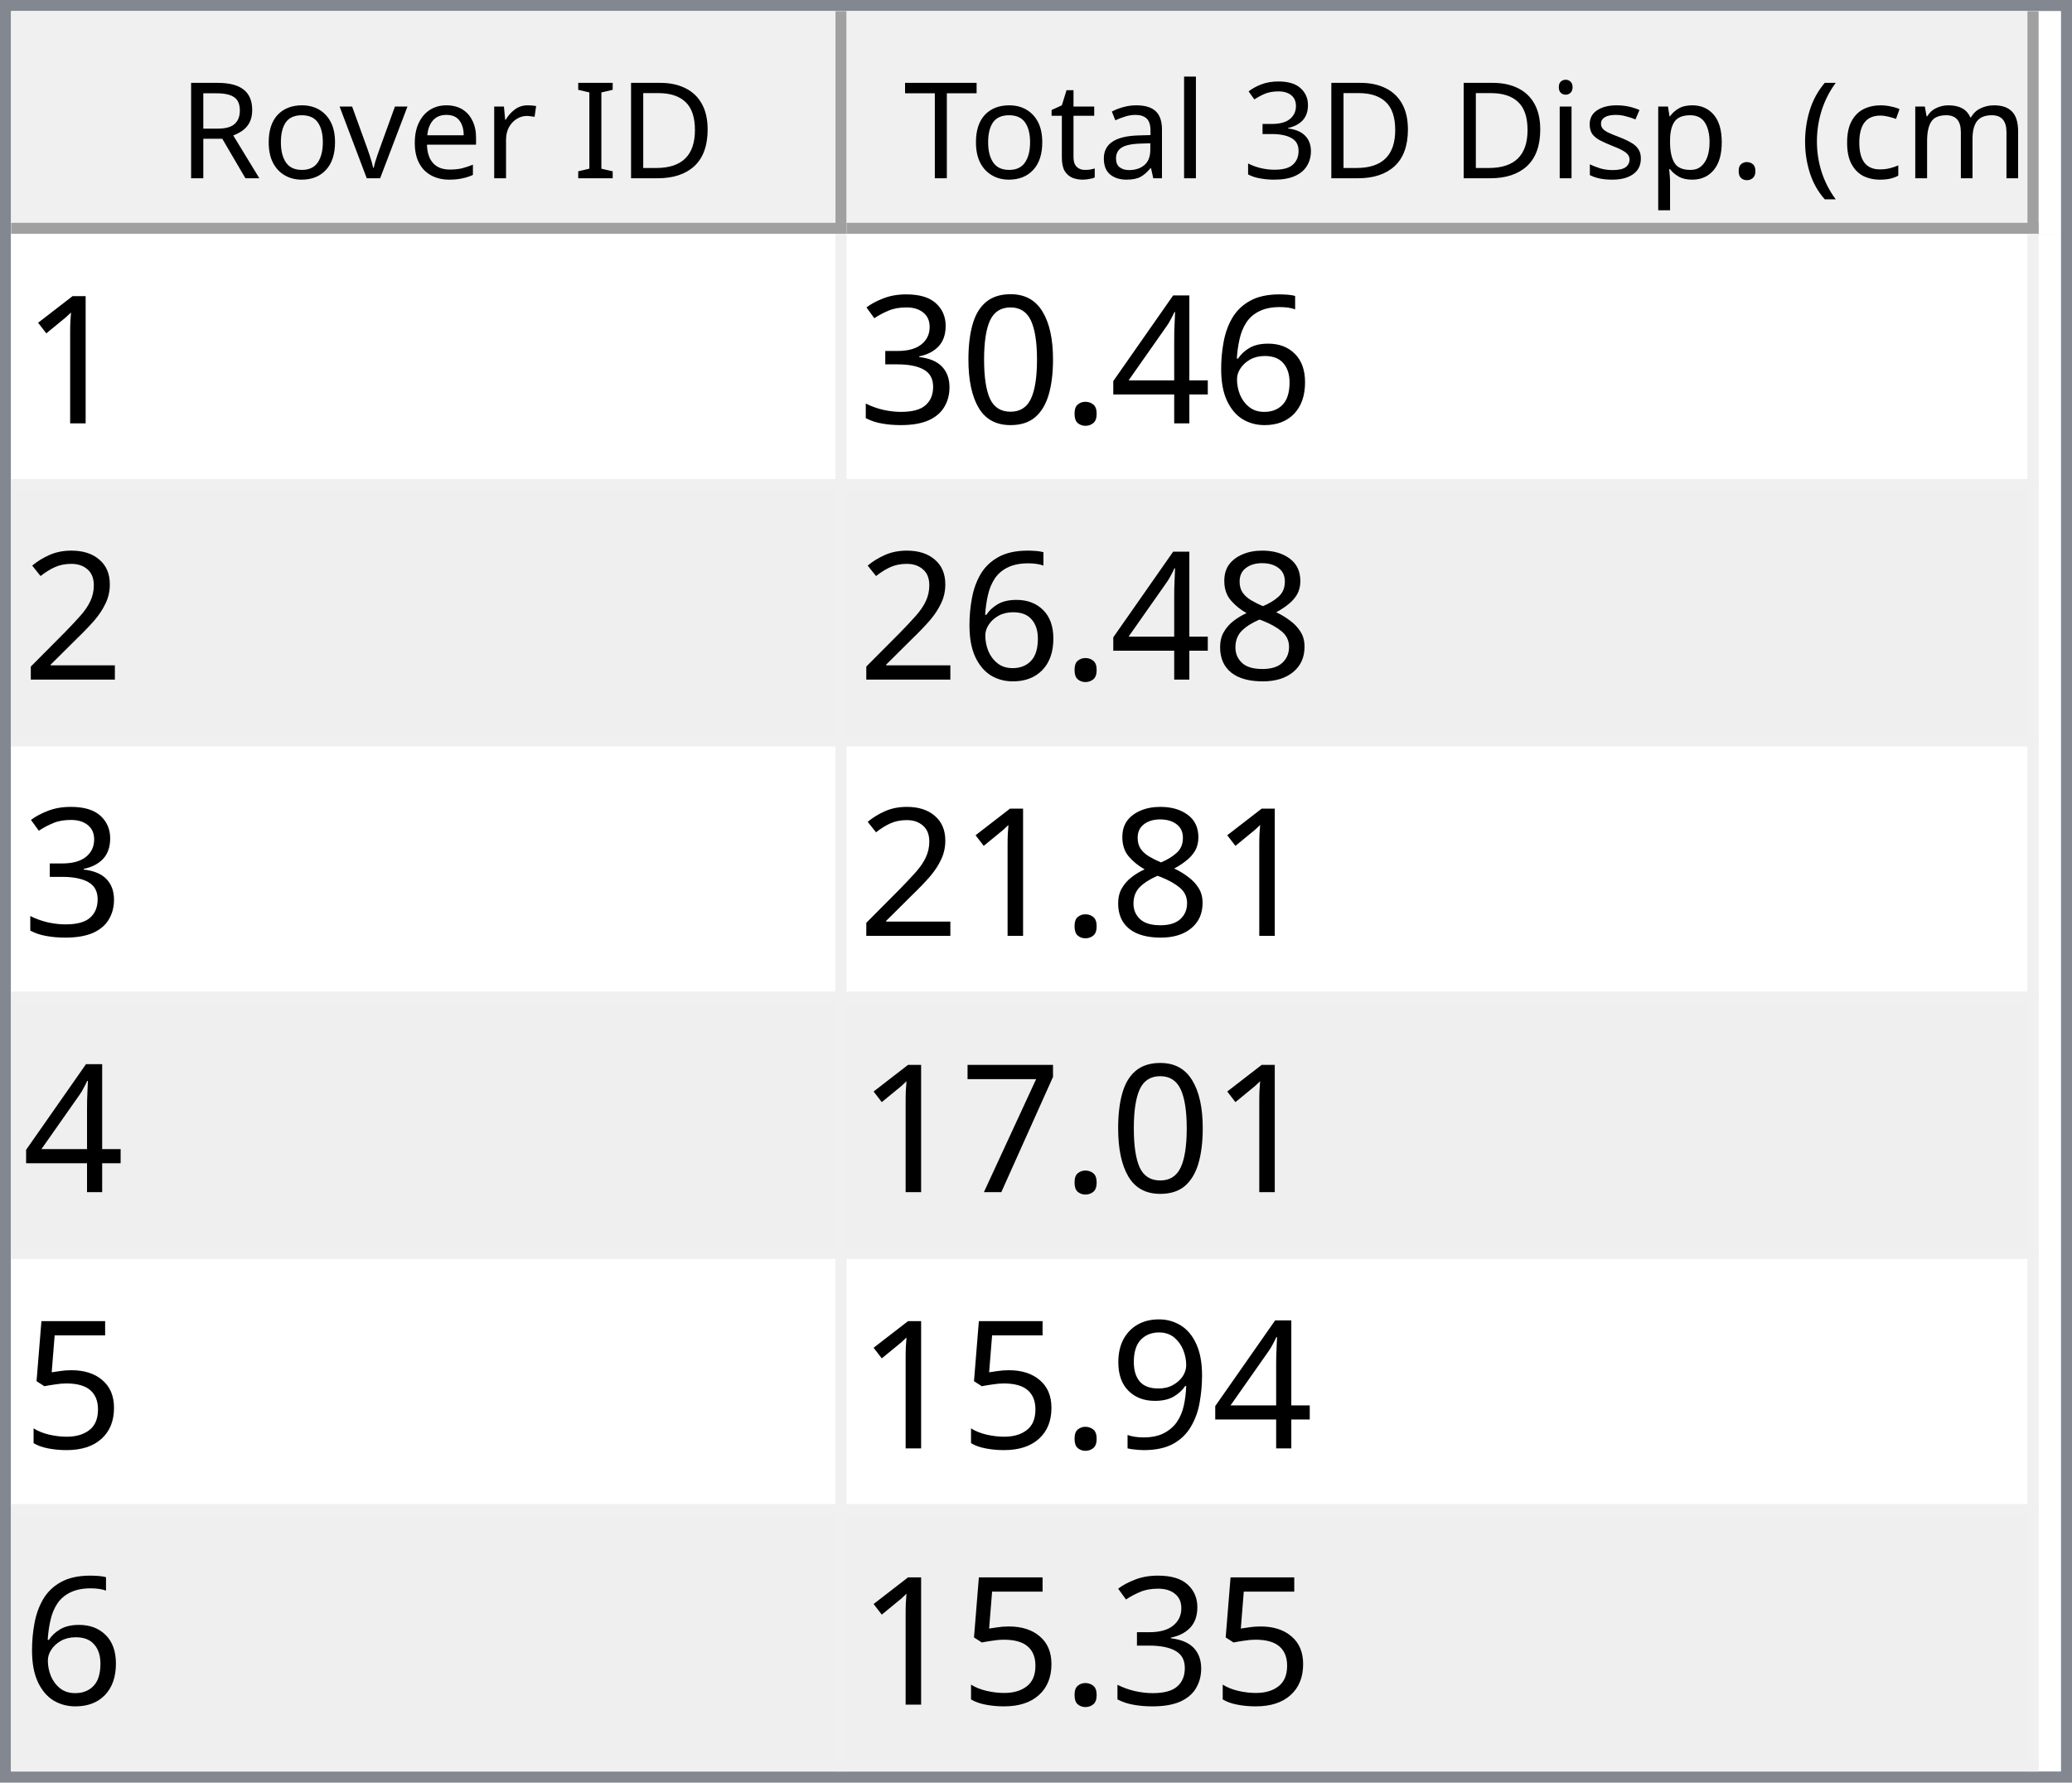
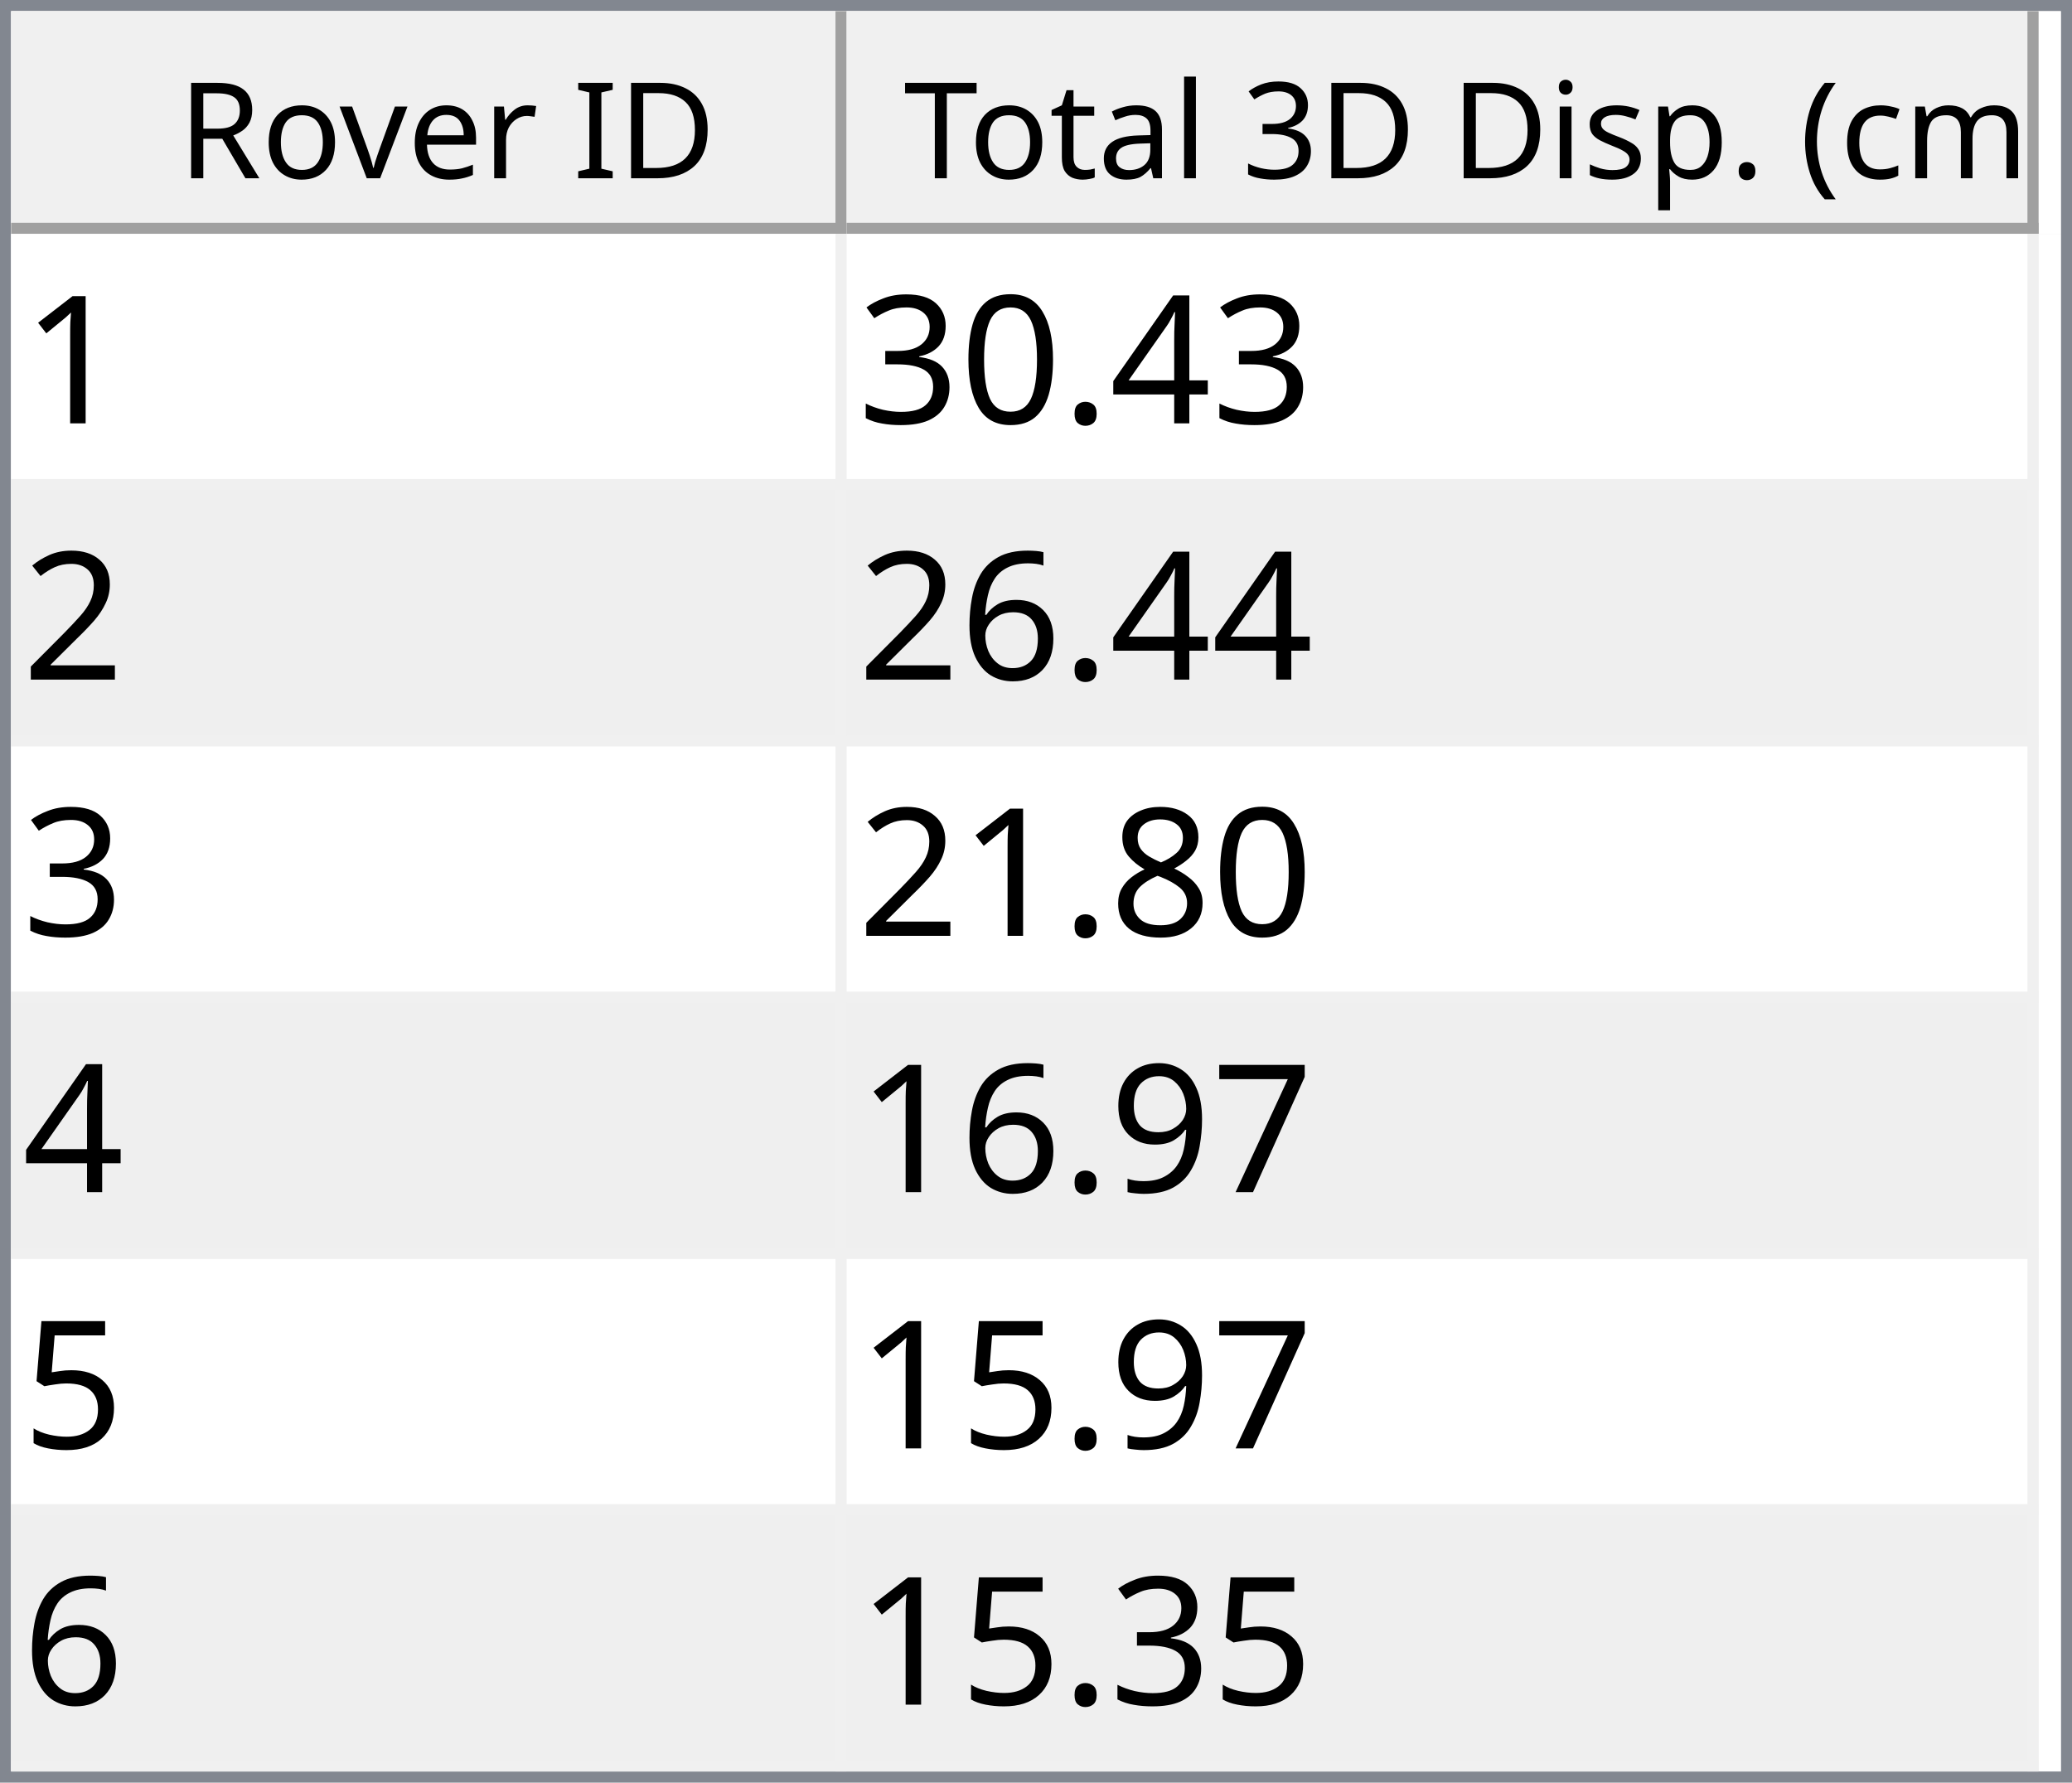
<svg xmlns="http://www.w3.org/2000/svg" style="fill-opacity:1; color-rendering:auto; color-interpolation:auto; text-rendering:auto; stroke:black; stroke-linecap:square; stroke-miterlimit:10; shape-rendering:auto; stroke-opacity:1; fill:black; stroke-dasharray:none; font-weight:normal; stroke-width:1; font-family:'Dialog'; font-style:normal; stroke-linejoin:miter; font-size:12px; stroke-dashoffset:0; image-rendering:auto;" width="186" height="160">
  <defs id="genericDefs" />
  <g>
    <defs id="defs1">
      <clipPath clipPathUnits="userSpaceOnUse" id="clipPath1">
        <path d="M0 0 L186 0 L186 160 L0 160 L0 0 Z" />
      </clipPath>
      <clipPath clipPathUnits="userSpaceOnUse" id="clipPath2">
        <path d="M0 0 L0 160 L186 160 L186 0 Z" />
      </clipPath>
      <clipPath clipPathUnits="userSpaceOnUse" id="clipPath3">
        <path d="M0 0 L0 20 L184 20 L184 0 Z" />
      </clipPath>
      <clipPath clipPathUnits="userSpaceOnUse" id="clipPath4">
        <path d="M0 0 L0 20 L75 20 L75 0 Z" />
      </clipPath>
      <clipPath clipPathUnits="userSpaceOnUse" id="clipPath5">
        <path d="M1 1 L1 19 L74 19 L74 1 Z" />
      </clipPath>
      <clipPath clipPathUnits="userSpaceOnUse" id="clipPath6">
        <path d="M0 0 L0 18 L73 18 L73 0 Z" />
      </clipPath>
      <clipPath clipPathUnits="userSpaceOnUse" id="clipPath7">
        <path d="M-0.5 -0.5 L-0.5 19.5 L74.5 19.5 L74.5 -0.5 Z" />
      </clipPath>
      <clipPath clipPathUnits="userSpaceOnUse" id="clipPath8">
        <path d="M0 0 L0 20 L107 20 L107 0 Z" />
      </clipPath>
      <clipPath clipPathUnits="userSpaceOnUse" id="clipPath9">
        <path d="M1 1 L1 19 L106 19 L106 1 Z" />
      </clipPath>
      <clipPath clipPathUnits="userSpaceOnUse" id="clipPath10">
        <path d="M0 0 L0 18 L105 18 L105 0 Z" />
      </clipPath>
      <clipPath clipPathUnits="userSpaceOnUse" id="clipPath11">
        <path d="M-0.5 -0.5 L-0.5 19.5 L106.5 19.5 L106.5 -0.5 Z" />
      </clipPath>
      <clipPath clipPathUnits="userSpaceOnUse" id="clipPath12">
        <path d="M0 0 L0 138 L184 138 L184 0 Z" />
      </clipPath>
      <clipPath clipPathUnits="userSpaceOnUse" id="clipPath13">
        <path d="M0 0 L0 138 L182 138 L182 0 Z" />
      </clipPath>
      <clipPath clipPathUnits="userSpaceOnUse" id="clipPath14">
        <path d="M-0.5 -0.5 L-0.5 137.5 L181.5 137.5 L181.5 -0.5 Z" />
      </clipPath>
      <clipPath clipPathUnits="userSpaceOnUse" id="clipPath15">
        <path d="M0 0 L0 22 L74 22 L74 0 Z" />
      </clipPath>
      <clipPath clipPathUnits="userSpaceOnUse" id="clipPath16">
        <path d="M0 0 L0 22 L106 22 L106 0 Z" />
      </clipPath>
      <font horiz-adv-x="64.551" id="font1">
        <font-face ascent="107.91" descent="25.098" units-per-em="100" style="font-style:normal; font-family:Segoe UI; font-weight:normal;" />
        <missing-glyph horiz-adv-x="64.551" d="M8.109 0 L8.109 68.266 L56.453 68.266 L56.453 0 L8.109 0 ZM15.328 7.234 L49.219 7.234 L49.219 61.031 L15.328 61.031 L15.328 7.234 Z" />
        <glyph unicode="D" horiz-adv-x="70.117" d="M9.188 0 L9.188 70.016 L28.516 70.016 Q65.531 70.016 65.531 35.891 Q65.531 19.672 55.25 9.836 Q44.969 0 27.734 0 L9.188 0 ZM17.391 62.594 L17.391 7.422 L27.828 7.422 Q41.609 7.422 49.273 14.797 Q56.938 22.172 56.938 35.688 Q56.938 62.594 28.328 62.594 L17.391 62.594 Z" />
        <glyph unicode="I" horiz-adv-x="26.611" d="M17.391 0 L9.188 0 L9.188 70.016 L17.391 70.016 L17.391 0 Z" />
        <glyph unicode=" " horiz-adv-x="27.393" d="" />
        <glyph unicode="r" horiz-adv-x="34.766" d="M34.188 41.891 Q32.078 43.5 28.125 43.5 Q23 43.5 19.555 38.672 Q16.109 33.844 16.109 25.484 L16.109 0 L8.109 0 L8.109 50 L16.109 50 L16.109 39.703 L16.312 39.703 Q18.016 44.969 21.531 47.922 Q25.047 50.875 29.391 50.875 Q32.516 50.875 34.188 50.203 L34.188 41.891 Z" />
        <glyph unicode="e" horiz-adv-x="52.295" d="M48.297 23 L12.984 23 Q13.188 14.656 17.484 10.109 Q21.781 5.562 29.297 5.562 Q37.75 5.562 44.828 11.141 L44.828 3.609 Q38.234 -1.172 27.391 -1.172 Q16.797 -1.172 10.742 5.641 Q4.688 12.453 4.688 24.812 Q4.688 36.469 11.305 43.82 Q17.922 51.172 27.734 51.172 Q37.547 51.172 42.922 44.828 Q48.297 38.484 48.297 27.203 L48.297 23 ZM40.094 29.781 Q40.047 36.719 36.75 40.578 Q33.453 44.438 27.594 44.438 Q21.922 44.438 17.969 40.383 Q14.016 36.328 13.094 29.781 L40.094 29.781 Z" />
        <glyph unicode="v" horiz-adv-x="47.9" d="M47.406 50 L27.484 0 L19.625 0 L0.688 50 L9.469 50 L22.172 13.672 Q23.578 9.672 23.922 6.688 L24.125 6.688 Q24.609 10.453 25.688 13.484 L38.969 50 L47.406 50 Z" />
        <glyph unicode="o" horiz-adv-x="58.594" d="M29 -1.172 Q17.922 -1.172 11.305 5.836 Q4.688 12.844 4.688 24.422 Q4.688 37.016 11.57 44.094 Q18.453 51.172 30.172 51.172 Q41.359 51.172 47.633 44.289 Q53.906 37.406 53.906 25.203 Q53.906 13.234 47.141 6.031 Q40.375 -1.172 29 -1.172 ZM29.594 44.438 Q21.875 44.438 17.383 39.188 Q12.891 33.938 12.891 24.703 Q12.891 15.828 17.43 10.695 Q21.969 5.562 29.594 5.562 Q37.359 5.562 41.531 10.594 Q45.703 15.625 45.703 24.906 Q45.703 34.281 41.531 39.359 Q37.359 44.438 29.594 44.438 Z" />
        <glyph unicode="R" horiz-adv-x="59.814" d="M59.375 0 L49.609 0 L37.891 19.625 Q36.281 22.359 34.766 24.289 Q33.25 26.219 31.664 27.438 Q30.078 28.656 28.25 29.219 Q26.422 29.781 24.125 29.781 L17.391 29.781 L17.391 0 L9.188 0 L9.188 70.016 L30.078 70.016 Q34.672 70.016 38.555 68.867 Q42.438 67.719 45.289 65.375 Q48.141 63.031 49.758 59.547 Q51.375 56.062 51.375 51.375 Q51.375 47.703 50.273 44.656 Q49.172 41.609 47.148 39.211 Q45.125 36.812 42.266 35.133 Q39.406 33.453 35.844 32.516 L35.844 32.328 Q37.594 31.547 38.891 30.547 Q40.188 29.547 41.359 28.18 Q42.531 26.812 43.68 25.078 Q44.828 23.344 46.234 21.047 L59.375 0 ZM17.391 62.594 L17.391 37.203 L28.516 37.203 Q31.594 37.203 34.203 38.133 Q36.812 39.062 38.719 40.797 Q40.625 42.531 41.703 45.047 Q42.781 47.562 42.781 50.688 Q42.781 56.297 39.141 59.445 Q35.5 62.594 28.609 62.594 L17.391 62.594 Z" />
        <glyph unicode=")" horiz-adv-x="30.176" d="M8.297 -15.922 L1.172 -15.922 Q16.406 2.344 16.406 26.812 Q16.406 51.469 1.078 70.016 L8.297 70.016 Q23.531 52.156 23.531 26.703 Q23.531 1.375 8.297 -15.922 Z" />
        <glyph unicode="m" horiz-adv-x="86.133" d="M79.109 0 L71.094 0 L71.094 28.719 Q71.094 37.016 68.531 40.727 Q65.969 44.438 59.906 44.438 Q54.781 44.438 51.195 39.75 Q47.609 35.062 47.609 28.516 L47.609 0 L39.594 0 L39.594 29.688 Q39.594 44.438 28.219 44.438 Q22.953 44.438 19.531 40.016 Q16.109 35.594 16.109 28.516 L16.109 0 L8.109 0 L8.109 50 L16.109 50 L16.109 42.094 L16.312 42.094 Q21.625 51.172 31.844 51.172 Q36.969 51.172 40.773 48.312 Q44.578 45.453 46 40.828 Q51.562 51.172 62.594 51.172 Q79.109 51.172 79.109 30.812 L79.109 0 Z" />
        <glyph unicode="c" horiz-adv-x="46.191" d="M42.188 2.297 Q36.422 -1.172 28.516 -1.172 Q17.828 -1.172 11.258 5.789 Q4.688 12.75 4.688 23.828 Q4.688 36.188 11.766 43.68 Q18.844 51.172 30.672 51.172 Q37.25 51.172 42.281 48.734 L42.281 40.531 Q36.719 44.438 30.375 44.438 Q22.703 44.438 17.797 38.945 Q12.891 33.453 12.891 24.516 Q12.891 15.719 17.508 10.641 Q22.125 5.562 29.891 5.562 Q36.422 5.562 42.188 9.906 L42.188 2.297 Z" />
        <glyph unicode="(" horiz-adv-x="30.176" d="M29.109 -15.922 L21.969 -15.922 Q6.844 1.375 6.844 26.703 Q6.844 52.156 21.969 70.016 L29.203 70.016 Q13.875 51.469 13.875 26.812 Q13.875 2.344 29.109 -15.922 Z" />
        <glyph unicode="." horiz-adv-x="21.68" d="M10.891 -1.078 Q8.641 -1.078 7.055 0.539 Q5.469 2.156 5.469 4.391 Q5.469 6.641 7.055 8.273 Q8.641 9.906 10.891 9.906 Q13.188 9.906 14.797 8.273 Q16.406 6.641 16.406 4.391 Q16.406 2.156 14.797 0.539 Q13.188 -1.078 10.891 -1.078 Z" />
        <glyph unicode="p" horiz-adv-x="58.789" d="M16.312 7.234 L16.109 7.234 L16.109 -23 L8.109 -23 L8.109 50 L16.109 50 L16.109 41.219 L16.312 41.219 Q22.219 51.172 33.594 51.172 Q43.266 51.172 48.688 44.461 Q54.109 37.75 54.109 26.469 Q54.109 13.922 48 6.375 Q41.891 -1.172 31.297 -1.172 Q21.578 -1.172 16.312 7.234 ZM16.109 27.391 L16.109 20.406 Q16.109 14.203 20.141 9.883 Q24.172 5.562 30.375 5.562 Q37.641 5.562 41.773 11.133 Q45.906 16.703 45.906 26.609 Q45.906 34.969 42.047 39.703 Q38.188 44.438 31.594 44.438 Q24.609 44.438 20.359 39.578 Q16.109 34.719 16.109 27.391 Z" />
        <glyph unicode="s" horiz-adv-x="42.432" d="M5.078 1.812 L5.078 10.406 Q11.625 5.562 19.484 5.562 Q30.031 5.562 30.031 12.594 Q30.031 14.594 29.125 15.992 Q28.219 17.391 26.68 18.461 Q25.141 19.531 23.07 20.383 Q21 21.234 18.609 22.172 Q15.281 23.484 12.766 24.828 Q10.25 26.172 8.57 27.859 Q6.891 29.547 6.031 31.695 Q5.172 33.844 5.172 36.719 Q5.172 40.234 6.789 42.945 Q8.406 45.656 11.086 47.484 Q13.766 49.312 17.211 50.242 Q20.656 51.172 24.312 51.172 Q30.812 51.172 35.938 48.922 L35.938 40.828 Q30.422 44.438 23.25 44.438 Q21 44.438 19.195 43.922 Q17.391 43.406 16.094 42.477 Q14.797 41.547 14.086 40.258 Q13.375 38.969 13.375 37.406 Q13.375 35.453 14.086 34.133 Q14.797 32.812 16.164 31.789 Q17.531 30.766 19.484 29.938 Q21.438 29.109 23.922 28.125 Q27.25 26.859 29.883 25.516 Q32.516 24.172 34.375 22.484 Q36.234 20.797 37.234 18.602 Q38.234 16.406 38.234 13.375 Q38.234 9.672 36.602 6.938 Q34.969 4.203 32.234 2.398 Q29.5 0.594 25.93 -0.289 Q22.359 -1.172 18.453 -1.172 Q10.75 -1.172 5.078 1.812 Z" />
        <glyph unicode="i" horiz-adv-x="24.219" d="M12.203 62.703 Q10.062 62.703 8.547 64.164 Q7.031 65.625 7.031 67.875 Q7.031 70.125 8.547 71.609 Q10.062 73.094 12.203 73.094 Q14.406 73.094 15.945 71.609 Q17.484 70.125 17.484 67.875 Q17.484 65.719 15.945 64.211 Q14.406 62.703 12.203 62.703 ZM16.109 0 L8.109 0 L8.109 50 L16.109 50 L16.109 0 Z" />
        <glyph unicode="3" horiz-adv-x="53.906" d="M46.531 19.828 Q46.531 15.094 44.75 11.211 Q42.969 7.328 39.719 4.57 Q36.469 1.812 31.93 0.297 Q27.391 -1.219 21.922 -1.219 Q11.922 -1.219 6 2.594 L6 11.188 Q13.094 5.609 22.219 5.609 Q25.875 5.609 28.828 6.539 Q31.781 7.469 33.906 9.227 Q36.031 10.984 37.18 13.477 Q38.328 15.969 38.328 19.094 Q38.328 32.812 18.797 32.812 L12.984 32.812 L12.984 39.594 L18.5 39.594 Q35.797 39.594 35.797 52.484 Q35.797 64.406 22.609 64.406 Q15.188 64.406 8.688 59.422 L8.688 67.188 Q15.375 71.188 24.609 71.188 Q29 71.188 32.57 69.969 Q36.141 68.75 38.68 66.555 Q41.219 64.359 42.609 61.281 Q44 58.203 44 54.5 Q44 40.672 30.031 36.719 L30.031 36.531 Q33.594 36.141 36.625 34.797 Q39.656 33.453 41.852 31.305 Q44.047 29.156 45.289 26.25 Q46.531 23.344 46.531 19.828 Z" />
        <glyph unicode="l" horiz-adv-x="24.219" d="M16.109 0 L8.109 0 L8.109 74.031 L16.109 74.031 L16.109 0 Z" />
        <glyph unicode="a" horiz-adv-x="50.879" d="M43.891 0 L35.891 0 L35.891 7.812 L35.688 7.812 Q30.469 -1.172 20.312 -1.172 Q12.844 -1.172 8.617 2.781 Q4.391 6.734 4.391 13.281 Q4.391 27.297 20.906 29.594 L35.891 31.688 Q35.891 44.438 25.594 44.438 Q16.547 44.438 9.281 38.281 L9.281 46.484 Q16.656 51.172 26.266 51.172 Q43.891 51.172 43.891 32.516 L43.891 0 ZM35.891 25.297 L23.828 23.641 Q18.266 22.859 15.43 20.875 Q12.594 18.891 12.594 13.875 Q12.594 10.203 15.211 7.883 Q17.828 5.562 22.172 5.562 Q28.125 5.562 32.008 9.742 Q35.891 13.922 35.891 20.312 L35.891 25.297 Z" />
        <glyph unicode="t" horiz-adv-x="33.887" d="M31.297 0.484 Q28.469 -1.078 23.828 -1.078 Q10.688 -1.078 10.688 13.578 L10.688 43.172 L2.094 43.172 L2.094 50 L10.688 50 L10.688 62.203 L18.703 64.797 L18.703 50 L31.297 50 L31.297 43.172 L18.703 43.172 L18.703 14.984 Q18.703 9.969 20.414 7.82 Q22.125 5.672 26.078 5.672 Q29.109 5.672 31.297 7.328 L31.297 0.484 Z" />
        <glyph unicode="T" horiz-adv-x="52.393" d="M50.594 62.594 L30.375 62.594 L30.375 0 L22.172 0 L22.172 62.594 L2 62.594 L2 70.016 L50.594 70.016 L50.594 62.594 Z" />
      </font>
      <font horiz-adv-x="75.0" id="font2">
        <font-face ascent="100.537" descent="21.973" units-per-em="100" style="font-style:normal; font-family:sans-serif; font-weight:normal;" />
        <missing-glyph horiz-adv-x="75.0" d="M12.5 0 L12.5 62.5 L62.5 62.5 L62.5 0 L12.5 0 ZM14.062 1.562 L60.938 1.562 L60.938 60.938 L14.062 60.938 L14.062 1.562 Z" />
        <glyph unicode="1" horiz-adv-x="55.615" d="M37.25 0 L28.469 0 L28.469 56 Q25.297 52.984 20.141 49.953 Q14.984 46.922 10.891 45.406 L10.891 53.906 Q18.266 57.375 23.781 62.305 Q29.297 67.234 31.594 71.875 L37.25 71.875 L37.25 0 Z" />
-         <glyph unicode="6" horiz-adv-x="55.615" d="M49.75 54.047 L41.016 53.375 Q39.844 58.547 37.703 60.891 Q34.125 64.656 28.906 64.656 Q24.703 64.656 21.531 62.312 Q17.391 59.281 14.992 53.469 Q12.594 47.656 12.5 36.922 Q15.672 41.75 20.266 44.094 Q24.859 46.438 29.891 46.438 Q38.672 46.438 44.852 39.969 Q51.031 33.5 51.031 23.25 Q51.031 16.5 48.125 10.719 Q45.219 4.938 40.141 1.859 Q35.062 -1.219 28.609 -1.219 Q17.625 -1.219 10.695 6.859 Q3.766 14.938 3.766 33.5 Q3.766 54.25 11.422 63.672 Q18.109 71.875 29.438 71.875 Q37.891 71.875 43.289 67.141 Q48.688 62.406 49.75 54.047 ZM13.875 23.188 Q13.875 18.656 15.797 14.508 Q17.719 10.359 21.188 8.18 Q24.656 6 28.469 6 Q34.031 6 38.039 10.492 Q42.047 14.984 42.047 22.703 Q42.047 30.125 38.086 34.398 Q34.125 38.672 28.125 38.672 Q22.172 38.672 18.023 34.398 Q13.875 30.125 13.875 23.188 Z" />
        <glyph unicode="4" horiz-adv-x="55.615" d="M32.328 0 L32.328 17.141 L1.266 17.141 L1.266 25.203 L33.938 71.578 L41.109 71.578 L41.109 25.203 L50.781 25.203 L50.781 17.141 L41.109 17.141 L41.109 0 L32.328 0 ZM32.328 25.203 L32.328 57.469 L9.906 25.203 L32.328 25.203 Z" />
        <glyph unicode="." horiz-adv-x="27.783" d="M9.078 0 L9.078 10.016 L19.094 10.016 L19.094 0 L9.078 0 Z" />
        <glyph unicode="0" horiz-adv-x="55.615" d="M4.156 35.297 Q4.156 48 6.766 55.742 Q9.375 63.484 14.523 67.68 Q19.672 71.875 27.484 71.875 Q33.25 71.875 37.594 69.555 Q41.938 67.234 44.773 62.867 Q47.609 58.5 49.219 52.227 Q50.828 45.953 50.828 35.297 Q50.828 22.703 48.242 14.969 Q45.656 7.234 40.508 3.008 Q35.359 -1.219 27.484 -1.219 Q17.141 -1.219 11.234 6.203 Q4.156 15.141 4.156 35.297 ZM13.188 35.297 Q13.188 17.672 17.312 11.836 Q21.438 6 27.484 6 Q33.547 6 37.672 11.859 Q41.797 17.719 41.797 35.297 Q41.797 52.984 37.672 58.789 Q33.547 64.594 27.391 64.594 Q21.344 64.594 17.719 59.469 Q13.188 52.938 13.188 35.297 Z" />
        <glyph unicode="3" horiz-adv-x="55.615" d="M4.203 18.891 L12.984 20.062 Q14.5 12.594 18.141 9.297 Q21.781 6 27 6 Q33.203 6 37.477 10.297 Q41.75 14.594 41.75 20.953 Q41.75 27 37.797 30.93 Q33.844 34.859 27.734 34.859 Q25.25 34.859 21.531 33.891 L22.516 41.609 Q23.391 41.5 23.922 41.5 Q29.547 41.5 34.039 44.43 Q38.531 47.359 38.531 53.469 Q38.531 58.297 35.258 61.477 Q31.984 64.656 26.812 64.656 Q21.688 64.656 18.266 61.43 Q14.844 58.203 13.875 51.766 L5.078 53.328 Q6.688 62.156 12.398 67.016 Q18.109 71.875 26.609 71.875 Q32.469 71.875 37.398 69.359 Q42.328 66.844 44.945 62.5 Q47.562 58.156 47.562 53.266 Q47.562 48.641 45.07 44.828 Q42.578 41.016 37.703 38.766 Q44.047 37.312 47.562 32.695 Q51.078 28.078 51.078 21.141 Q51.078 11.766 44.242 5.25 Q37.406 -1.266 26.953 -1.266 Q17.531 -1.266 11.305 4.352 Q5.078 9.969 4.203 18.891 Z" />
        <glyph unicode="2" horiz-adv-x="55.615" d="M50.344 8.453 L50.344 0 L3.031 0 Q2.938 3.172 4.047 6.109 Q5.859 10.938 9.836 15.625 Q13.812 20.312 21.344 26.469 Q33.016 36.031 37.117 41.625 Q41.219 47.219 41.219 52.203 Q41.219 57.422 37.477 61.008 Q33.734 64.594 27.734 64.594 Q21.391 64.594 17.578 60.789 Q13.766 56.984 13.719 50.25 L4.688 51.172 Q5.609 61.281 11.664 66.578 Q17.719 71.875 27.938 71.875 Q38.234 71.875 44.242 66.164 Q50.25 60.453 50.25 52 Q50.25 47.703 48.492 43.555 Q46.734 39.406 42.656 34.812 Q38.578 30.219 29.109 22.219 Q21.188 15.578 18.945 13.211 Q16.703 10.844 15.234 8.453 L50.344 8.453 Z" />
+         <glyph unicode="6" horiz-adv-x="55.615" d="M49.75 54.047 L41.016 53.375 Q39.844 58.547 37.703 60.891 Q34.125 64.656 28.906 64.656 Q24.703 64.656 21.531 62.312 Q17.391 59.281 14.992 53.469 Q12.594 47.656 12.5 36.922 Q15.672 41.75 20.266 44.094 Q24.859 46.438 29.891 46.438 Q38.672 46.438 44.852 39.969 Q51.031 33.5 51.031 23.25 Q51.031 16.5 48.125 10.719 Q45.219 4.938 40.141 1.859 Q35.062 -1.219 28.609 -1.219 Q17.625 -1.219 10.695 6.859 Q3.766 14.938 3.766 33.5 Q3.766 54.25 11.422 63.672 Q18.109 71.875 29.438 71.875 Q37.891 71.875 43.289 67.141 Q48.688 62.406 49.75 54.047 ZM13.875 23.188 Q13.875 18.656 15.797 14.508 Q17.719 10.359 21.188 8.18 Q24.656 6 28.469 6 Q34.031 6 38.039 10.492 Q42.047 14.984 42.047 22.703 Q42.047 30.125 38.086 34.398 Q34.125 38.672 28.125 38.672 Q22.172 38.672 18.023 34.398 Q13.875 30.125 13.875 23.188 Z" />
        <glyph unicode="8" horiz-adv-x="55.615" d="M17.672 38.812 Q12.203 40.828 9.57 44.539 Q6.938 48.25 6.938 53.422 Q6.938 61.234 12.555 66.555 Q18.172 71.875 27.484 71.875 Q36.859 71.875 42.578 66.43 Q48.297 60.984 48.297 53.172 Q48.297 48.188 45.68 44.508 Q43.062 40.828 37.75 38.812 Q44.344 36.672 47.781 31.883 Q51.219 27.094 51.219 20.453 Q51.219 11.281 44.727 5.031 Q38.234 -1.219 27.641 -1.219 Q17.047 -1.219 10.547 5.055 Q4.047 11.328 4.047 20.703 Q4.047 27.688 7.594 32.398 Q11.141 37.109 17.672 38.812 ZM15.922 53.719 Q15.922 48.641 19.195 45.414 Q22.469 42.188 27.688 42.188 Q32.766 42.188 36.016 45.383 Q39.266 48.578 39.266 53.219 Q39.266 58.062 35.914 61.359 Q32.562 64.656 27.594 64.656 Q22.562 64.656 19.242 61.43 Q15.922 58.203 15.922 53.719 ZM13.094 20.656 Q13.094 16.891 14.875 13.375 Q16.656 9.859 20.172 7.93 Q23.688 6 27.734 6 Q34.031 6 38.133 10.055 Q42.234 14.109 42.234 20.359 Q42.234 26.703 38.016 30.859 Q33.797 35.016 27.438 35.016 Q21.234 35.016 17.164 30.914 Q13.094 26.812 13.094 20.656 Z" />
        <glyph unicode="7" horiz-adv-x="55.615" d="M4.734 62.203 L4.734 70.656 L51.078 70.656 L51.078 63.812 Q44.234 56.547 37.523 44.484 Q30.812 32.422 27.156 19.672 Q24.516 10.688 23.781 0 L14.75 0 Q14.891 8.453 18.062 20.414 Q21.234 32.375 27.172 43.484 Q33.109 54.594 39.797 62.203 L4.734 62.203 Z" />
+         <glyph unicode="9" horiz-adv-x="55.615" d="M5.469 16.547 L13.922 17.328 Q14.984 11.375 18.016 8.688 Q21.047 6 25.781 6 Q29.828 6 32.883 7.859 Q35.938 9.719 37.891 12.82 Q39.844 15.922 41.164 21.195 Q42.484 26.469 42.484 31.938 Q42.484 32.516 42.438 33.688 Q39.797 29.5 35.234 26.883 Q30.672 24.266 25.344 24.266 Q16.453 24.266 10.305 30.711 Q4.156 37.156 4.156 47.703 Q4.156 58.594 10.578 65.234 Q17 71.875 26.656 71.875 Q33.641 71.875 39.43 68.117 Q45.219 64.359 48.219 57.398 Q51.219 50.438 51.219 37.25 Q51.219 23.531 48.242 15.406 Q45.266 7.281 39.383 3.031 Q33.5 -1.219 25.594 -1.219 Q17.188 -1.219 11.867 3.445 Q6.547 8.109 5.469 16.547 ZM41.453 48.141 Q41.453 55.719 37.43 60.156 Q33.406 64.594 27.734 64.594 Q21.875 64.594 17.531 59.812 Q13.188 55.031 13.188 47.406 Q13.188 40.578 17.312 36.305 Q21.438 32.031 27.484 32.031 Q33.594 32.031 37.523 36.305 Q41.453 40.578 41.453 48.141 Z" />
        <glyph unicode="5" horiz-adv-x="55.615" d="M4.156 18.75 L13.375 19.531 Q14.406 12.797 18.141 9.398 Q21.875 6 27.156 6 Q33.5 6 37.891 10.789 Q42.281 15.578 42.281 23.484 Q42.281 31 38.062 35.352 Q33.844 39.703 27 39.703 Q22.75 39.703 19.336 37.773 Q15.922 35.844 13.969 32.766 L5.719 33.844 L12.641 70.609 L48.25 70.609 L48.25 62.203 L19.672 62.203 L15.828 42.969 Q22.266 47.469 29.344 47.469 Q38.719 47.469 45.164 40.969 Q51.609 34.469 51.609 24.266 Q51.609 14.547 45.953 7.469 Q39.062 -1.219 27.156 -1.219 Q17.391 -1.219 11.211 4.25 Q5.031 9.719 4.156 18.75 Z" />
-         <glyph unicode="9" horiz-adv-x="55.615" d="M5.469 16.547 L13.922 17.328 Q14.984 11.375 18.016 8.688 Q21.047 6 25.781 6 Q29.828 6 32.883 7.859 Q35.938 9.719 37.891 12.82 Q39.844 15.922 41.164 21.195 Q42.484 26.469 42.484 31.938 Q42.484 32.516 42.438 33.688 Q39.797 29.5 35.234 26.883 Q30.672 24.266 25.344 24.266 Q16.453 24.266 10.305 30.711 Q4.156 37.156 4.156 47.703 Q4.156 58.594 10.578 65.234 Q17 71.875 26.656 71.875 Q33.641 71.875 39.43 68.117 Q45.219 64.359 48.219 57.398 Q51.219 50.438 51.219 37.25 Q51.219 23.531 48.242 15.406 Q45.266 7.281 39.383 3.031 Q33.5 -1.219 25.594 -1.219 Q17.188 -1.219 11.867 3.445 Q6.547 8.109 5.469 16.547 ZM41.453 48.141 Q41.453 55.719 37.43 60.156 Q33.406 64.594 27.734 64.594 Q21.875 64.594 17.531 59.812 Q13.188 55.031 13.188 47.406 Q13.188 40.578 17.312 36.305 Q21.438 32.031 27.484 32.031 Q33.594 32.031 37.523 36.305 Q41.453 40.578 41.453 48.141 Z" />
      </font>
    </defs>
    <g style="fill:white; stroke:white;">
      <rect x="0" y="0" width="186" style="clip-path:url(#clipPath1); stroke:none;" height="160" />
    </g>
    <g style="fill:white; text-rendering:optimizeSpeed; color-rendering:optimizeSpeed; image-rendering:optimizeSpeed; shape-rendering:crispEdges; stroke:white; color-interpolation:sRGB;">
      <rect x="0" width="186" height="160" y="0" style="stroke:none;" />
      <path style="stroke:none;" d="M0 160 L186 160 L186 0 L0 0 Z" />
    </g>
    <g style="fill:rgb(240,240,240); font-family:'Segoe UI'; stroke:rgb(240,240,240);">
      <rect x="0" y="0" width="186" style="clip-path:url(#clipPath2); stroke:none;" height="160" />
    </g>
    <g style="fill:rgb(130,135,144); font-family:'Segoe UI'; stroke:rgb(130,135,144);">
      <path d="M0 0 L186 0 L186 160 L0 160 L0 0 ZM1 1 L185 1 L185 159 L1 159 L1 1 Z" style="fill-rule:evenodd; clip-path:url(#clipPath2); stroke:none;" />
    </g>
    <g style="fill:white; font-family:'Segoe UI'; stroke:white;" transform="translate(1,1)">
      <rect x="0" y="0" width="184" style="clip-path:url(#clipPath3); stroke:none;" height="20" />
    </g>
    <g style="fill:rgb(240,240,240); font-family:'Segoe UI'; stroke:rgb(240,240,240);" transform="translate(1,1)">
      <rect x="0" y="0" width="75" style="clip-path:url(#clipPath4); stroke:none;" height="20" />
    </g>
    <g style="font-family:'Segoe UI';" transform="translate(2,2)">
      <text x="14" xml:space="preserve" y="14" style="clip-path:url(#clipPath6); stroke:none;">Rover ID</text>
    </g>
    <g style="fill:rgb(160,160,160); font-family:'Segoe UI'; stroke:rgb(160,160,160); stroke-linejoin:bevel;" transform="translate(1.5,1.5)">
      <line x1="74" x2="74" y1="0" style="fill:none; clip-path:url(#clipPath7);" y2="19" />
    </g>
    <g style="fill:rgb(160,160,160); font-family:'Segoe UI'; stroke:rgb(160,160,160); stroke-linejoin:bevel;" transform="matrix(1,0,0,1,1,1) translate(0.5,0.5)">
      <line x1="0" x2="74" y1="19" style="fill:none; clip-path:url(#clipPath7);" y2="19" />
    </g>
    <g style="fill:rgb(240,240,240); font-family:'Segoe UI'; stroke:rgb(240,240,240);" transform="translate(76,1)">
      <rect x="0" y="0" width="107" style="clip-path:url(#clipPath8); stroke:none;" height="20" />
    </g>
    <g style="font-family:'Segoe UI';" transform="translate(77,2)">
      <text x="1" xml:space="preserve" y="14" style="clip-path:url(#clipPath10); stroke:none;"> Total 3D Disp. (cm)</text>
    </g>
    <g style="fill:rgb(160,160,160); font-family:'Segoe UI'; stroke:rgb(160,160,160); stroke-linejoin:bevel;" transform="translate(76.5,1.5)">
      <line x1="106" x2="106" y1="0" style="fill:none; clip-path:url(#clipPath11);" y2="19" />
    </g>
    <g style="fill:rgb(160,160,160); font-family:'Segoe UI'; stroke:rgb(160,160,160); stroke-linejoin:bevel;" transform="matrix(1,0,0,1,76,1) translate(0.5,0.5)">
      <line x1="0" x2="106" y1="19" style="fill:none; clip-path:url(#clipPath11);" y2="19" />
    </g>
    <g style="fill:white; font-family:'Segoe UI'; stroke:white;" transform="translate(1,21)">
      <rect x="0" y="0" width="184" style="clip-path:url(#clipPath12); stroke:none;" height="138" />
    </g>
    <g style="fill:rgb(240,240,240); font-size:16px; font-family:sans-serif; stroke:rgb(240,240,240);" transform="translate(1,21)">
      <rect x="0" y="0" width="182" style="clip-path:url(#clipPath13); stroke:none;" height="138" />
      <line transform="translate(0.5,0.5)" x1="0" x2="181" y1="22" style="clip-path:url(#clipPath14); fill:none; stroke-linejoin:bevel;" y2="22" />
    </g>
    <g transform="matrix(1,0,0,1,1,21) translate(0.5,0.5)" style="fill:rgb(240,240,240); font-size:16px; font-family:sans-serif; stroke:rgb(240,240,240); stroke-linejoin:bevel;">
      <line x1="0" x2="181" y1="45" style="fill:none; clip-path:url(#clipPath14);" y2="45" />
    </g>
    <g transform="matrix(1,0,0,1,1,21) translate(0.5,0.5)" style="fill:rgb(240,240,240); font-size:16px; font-family:sans-serif; stroke:rgb(240,240,240); stroke-linejoin:bevel;">
      <line x1="0" x2="181" y1="68" style="fill:none; clip-path:url(#clipPath14);" y2="68" />
    </g>
    <g transform="matrix(1,0,0,1,1,21) translate(0.5,0.5)" style="fill:rgb(240,240,240); font-size:16px; font-family:sans-serif; stroke:rgb(240,240,240); stroke-linejoin:bevel;">
      <line x1="0" x2="181" y1="91" style="fill:none; clip-path:url(#clipPath14);" y2="91" />
    </g>
    <g transform="matrix(1,0,0,1,1,21) translate(0.5,0.5)" style="fill:rgb(240,240,240); font-size:16px; font-family:sans-serif; stroke:rgb(240,240,240); stroke-linejoin:bevel;">
      <line x1="0" x2="181" y1="114" style="fill:none; clip-path:url(#clipPath14);" y2="114" />
    </g>
    <g transform="matrix(1,0,0,1,1,21) translate(0.5,0.5)" style="fill:rgb(240,240,240); font-size:16px; font-family:sans-serif; stroke:rgb(240,240,240); stroke-linejoin:bevel;">
      <line x1="0" x2="181" y1="137" style="fill:none; clip-path:url(#clipPath14);" y2="137" />
    </g>
    <g transform="matrix(1,0,0,1,1,21) translate(0.5,0.5)" style="fill:rgb(240,240,240); font-size:16px; font-family:sans-serif; stroke:rgb(240,240,240); stroke-linejoin:bevel;">
      <line x1="74" x2="74" y1="0" style="fill:none; clip-path:url(#clipPath14);" y2="137" />
    </g>
    <g transform="matrix(1,0,0,1,1,21) translate(0.5,0.5)" style="fill:rgb(240,240,240); font-size:16px; font-family:sans-serif; stroke:rgb(240,240,240); stroke-linejoin:bevel;">
      <line x1="181" x2="181" y1="0" style="fill:none; clip-path:url(#clipPath14);" y2="137" />
    </g>
    <g style="fill:white; font-size:16px; font-family:sans-serif; stroke:white;" transform="matrix(1,0,0,1,1,21)">
      <rect x="0" y="0" width="74" style="clip-path:url(#clipPath15); stroke:none;" height="22" />
      <text x="1" y="17" style="fill:black; clip-path:url(#clipPath15); stroke:none;" xml:space="preserve">1</text>
    </g>
    <g style="fill:white; font-size:16px; font-family:sans-serif; stroke:white;" transform="matrix(1,0,0,1,1,21) translate(75,0)">
      <rect x="0" y="0" width="106" style="clip-path:url(#clipPath16); stroke:none;" height="22" />
-       <text x="1" y="17" style="fill:black; clip-path:url(#clipPath16); stroke:none;" xml:space="preserve">30.46</text>
+       <text x="1" y="17" style="fill:black; clip-path:url(#clipPath16); stroke:none;" xml:space="preserve">30.43</text>
    </g>
    <g style="fill:rgb(239,239,239); font-size:16px; font-family:sans-serif; stroke:rgb(239,239,239);" transform="matrix(1,0,0,1,1,21) translate(0,23)">
      <rect x="0" y="0" width="74" style="clip-path:url(#clipPath15); stroke:none;" height="22" />
      <text x="1" y="17" style="fill:black; clip-path:url(#clipPath15); stroke:none;" xml:space="preserve">2</text>
    </g>
    <g style="fill:rgb(239,239,239); font-size:16px; font-family:sans-serif; stroke:rgb(239,239,239);" transform="matrix(1,0,0,1,1,21) translate(75,23)">
      <rect x="0" y="0" width="106" style="clip-path:url(#clipPath16); stroke:none;" height="22" />
-       <text x="1" y="17" style="fill:black; clip-path:url(#clipPath16); stroke:none;" xml:space="preserve">26.48</text>
+       <text x="1" y="17" style="fill:black; clip-path:url(#clipPath16); stroke:none;" xml:space="preserve">26.44</text>
    </g>
    <g style="fill:white; font-size:16px; font-family:sans-serif; stroke:white;" transform="matrix(1,0,0,1,1,21) translate(0,46)">
      <rect x="0" y="0" width="74" style="clip-path:url(#clipPath15); stroke:none;" height="22" />
      <text x="1" y="17" style="fill:black; clip-path:url(#clipPath15); stroke:none;" xml:space="preserve">3</text>
    </g>
    <g style="fill:white; font-size:16px; font-family:sans-serif; stroke:white;" transform="matrix(1,0,0,1,1,21) translate(75,46)">
      <rect x="0" y="0" width="106" style="clip-path:url(#clipPath16); stroke:none;" height="22" />
-       <text x="1" y="17" style="fill:black; clip-path:url(#clipPath16); stroke:none;" xml:space="preserve">21.81</text>
+       <text x="1" y="17" style="fill:black; clip-path:url(#clipPath16); stroke:none;" xml:space="preserve">21.80</text>
    </g>
    <g style="fill:rgb(239,239,239); font-size:16px; font-family:sans-serif; stroke:rgb(239,239,239);" transform="matrix(1,0,0,1,1,21) translate(0,69)">
      <rect x="0" y="0" width="74" style="clip-path:url(#clipPath15); stroke:none;" height="22" />
      <text x="1" y="17" style="fill:black; clip-path:url(#clipPath15); stroke:none;" xml:space="preserve">4</text>
    </g>
    <g style="fill:rgb(239,239,239); font-size:16px; font-family:sans-serif; stroke:rgb(239,239,239);" transform="matrix(1,0,0,1,1,21) translate(75,69)">
      <rect x="0" y="0" width="106" style="clip-path:url(#clipPath16); stroke:none;" height="22" />
-       <text x="1" y="17" style="fill:black; clip-path:url(#clipPath16); stroke:none;" xml:space="preserve">17.01</text>
+       <text x="1" y="17" style="fill:black; clip-path:url(#clipPath16); stroke:none;" xml:space="preserve">16.97</text>
    </g>
    <g style="fill:white; font-size:16px; font-family:sans-serif; stroke:white;" transform="matrix(1,0,0,1,1,21) translate(0,92)">
      <rect x="0" y="0" width="74" style="clip-path:url(#clipPath15); stroke:none;" height="22" />
      <text x="1" y="17" style="fill:black; clip-path:url(#clipPath15); stroke:none;" xml:space="preserve">5</text>
    </g>
    <g style="fill:white; font-size:16px; font-family:sans-serif; stroke:white;" transform="matrix(1,0,0,1,1,21) translate(75,92)">
      <rect x="0" y="0" width="106" style="clip-path:url(#clipPath16); stroke:none;" height="22" />
-       <text x="1" y="17" style="fill:black; clip-path:url(#clipPath16); stroke:none;" xml:space="preserve">15.94</text>
+       <text x="1" y="17" style="fill:black; clip-path:url(#clipPath16); stroke:none;" xml:space="preserve">15.97</text>
    </g>
    <g style="fill:rgb(239,239,239); font-size:16px; font-family:sans-serif; stroke:rgb(239,239,239);" transform="matrix(1,0,0,1,1,21) translate(0,115)">
      <rect x="0" y="0" width="74" style="clip-path:url(#clipPath15); stroke:none;" height="22" />
      <text x="1" y="17" style="fill:black; clip-path:url(#clipPath15); stroke:none;" xml:space="preserve">6</text>
    </g>
    <g style="fill:rgb(239,239,239); font-size:16px; font-family:sans-serif; stroke:rgb(239,239,239);" transform="matrix(1,0,0,1,1,21) translate(75,115)">
      <rect x="0" y="0" width="106" style="clip-path:url(#clipPath16); stroke:none;" height="22" />
      <text x="1" y="17" style="fill:black; clip-path:url(#clipPath16); stroke:none;" xml:space="preserve">15.35</text>
    </g>
  </g>
</svg>
